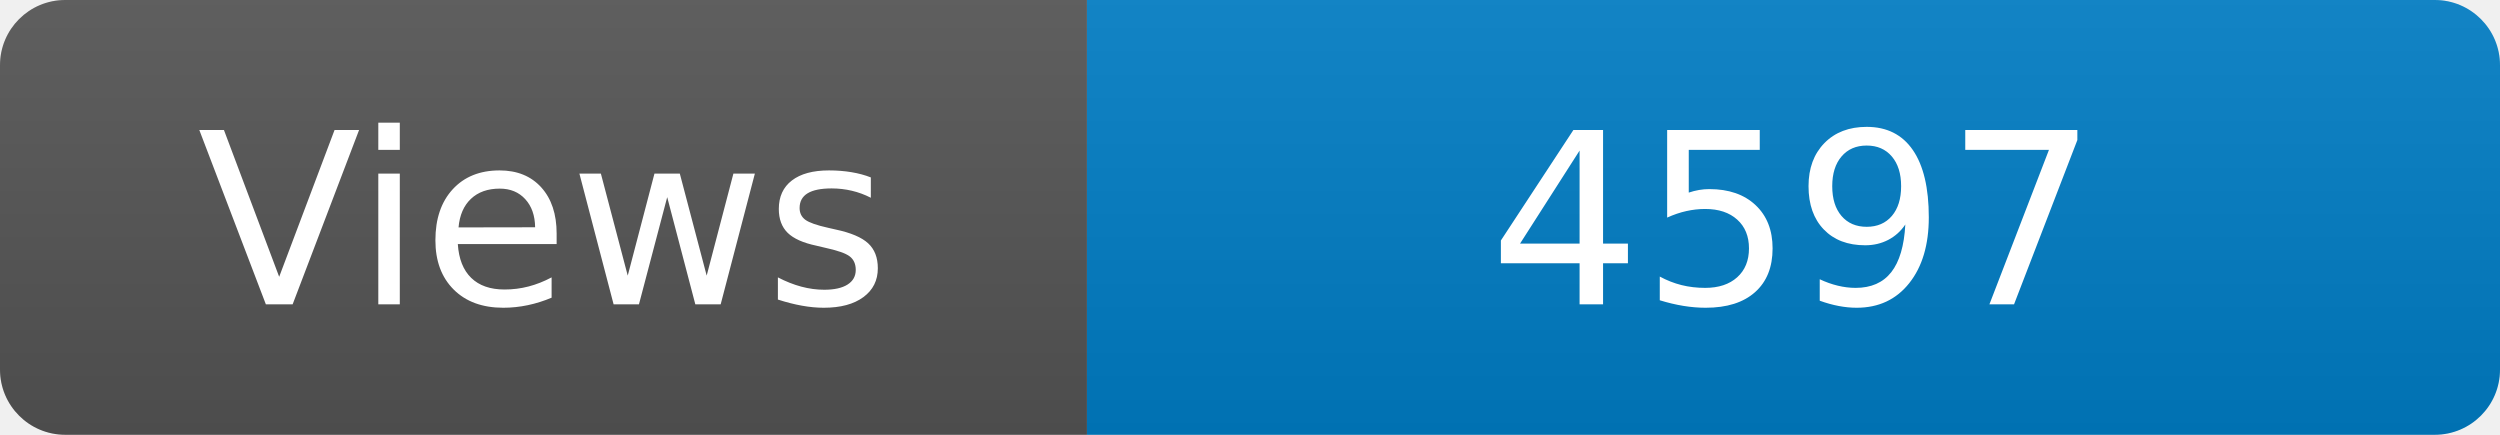
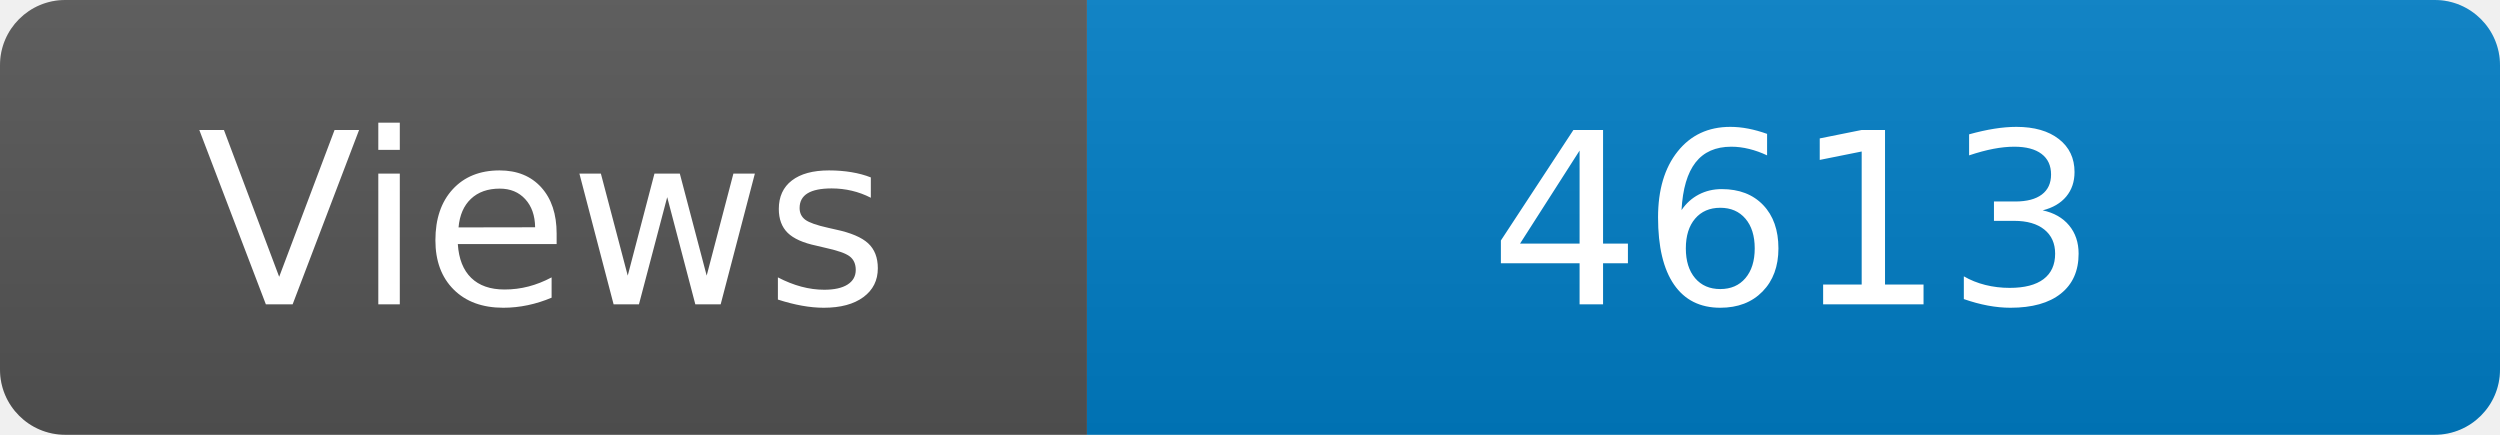
<svg xmlns="http://www.w3.org/2000/svg" width="115" height="20" role="img" aria-label="Maintained?: yes">
  <linearGradient id="s" x2="0" y2="100%">
    <stop offset="0" stop-color="#bbb" stop-opacity=".1" />
    <stop offset="1" stop-opacity=".1" />
  </linearGradient>
  <clipPath id="r">
    <rect width="115" height="20" rx="3" fill="#fff" />
  </clipPath>
  <g clip-path="url(#r)">
    <rect width="50" height="20" fill="#555" />
    <rect x="50" width="160" height="20" fill="#007ec6" />
    <rect width="115" height="20" fill="url(#s)" />
  </g>
  <g fill="#fff" text-anchor="middle" font-family="Verdana,Geneva,DejaVu Sans,sans-serif" font-size="110">
    <text x="250" y="140" transform="scale(.1)" fill="#fff">Views</text>
-     <text x="825" y="140" transform="scale(.1)" fill="#fff">4597</text>
+     <text x="825" y="140" transform="scale(.1)" fill="#fff">4613</text>
  </g>
</svg>
